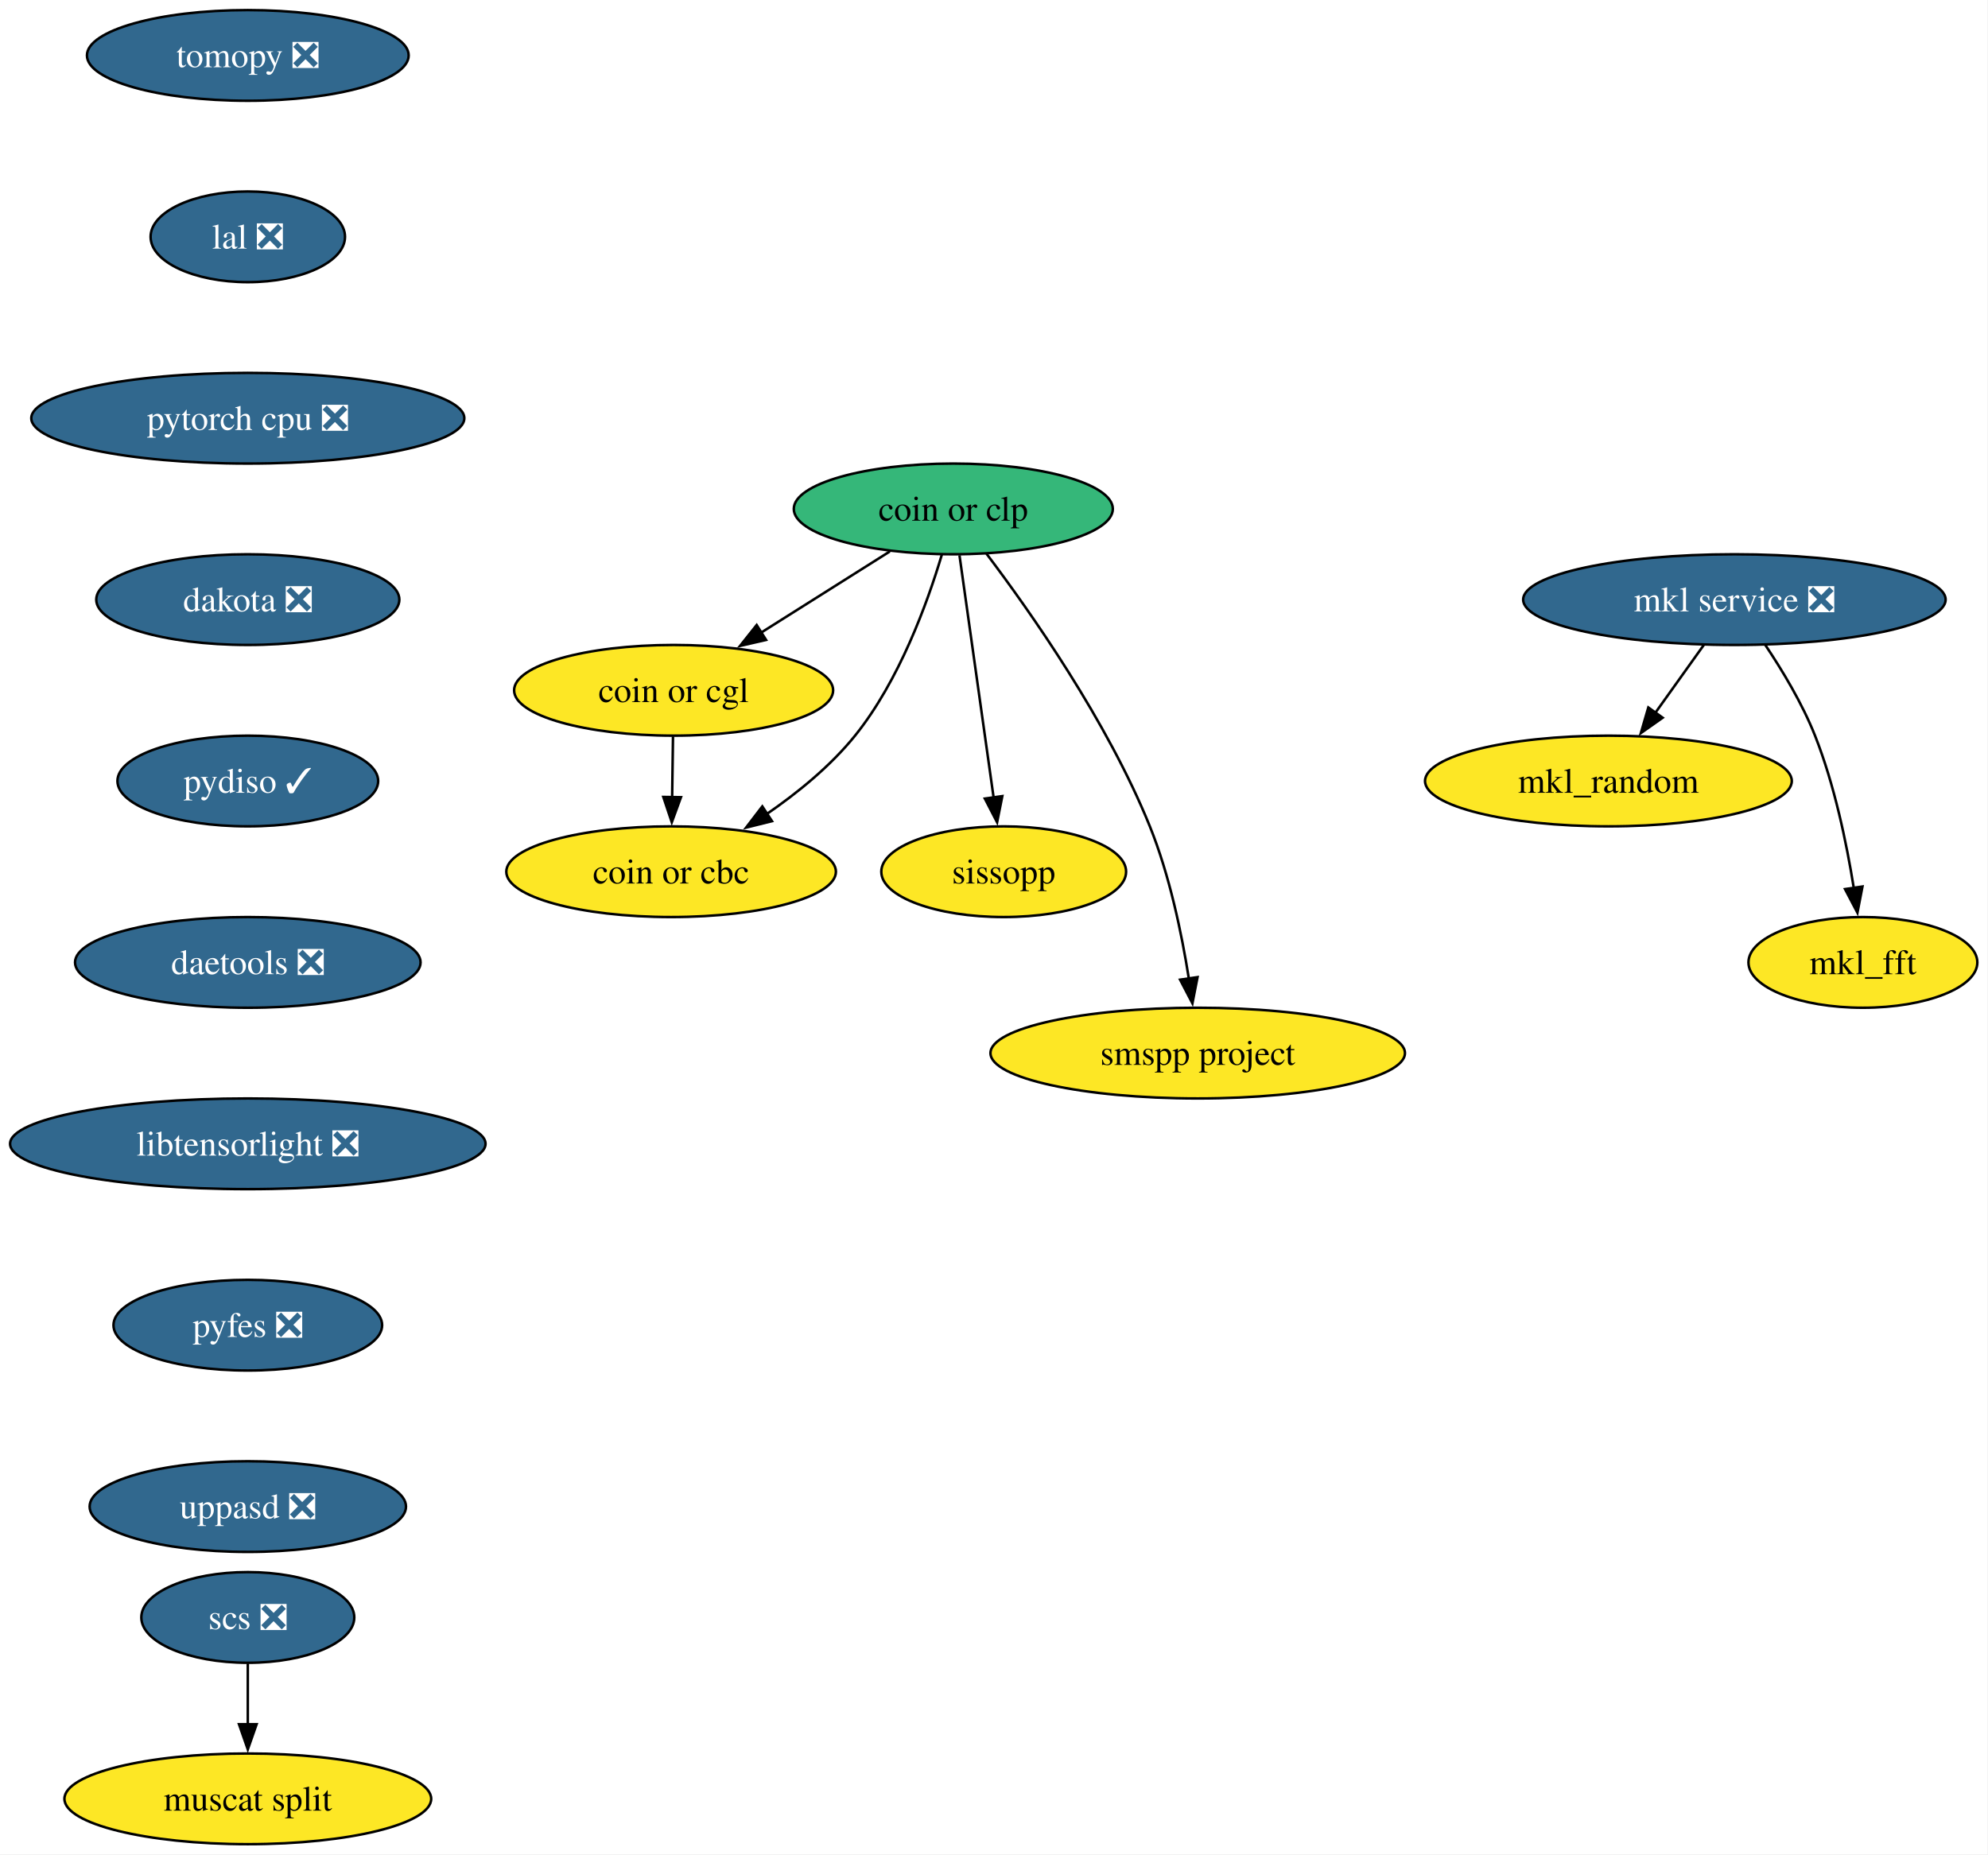
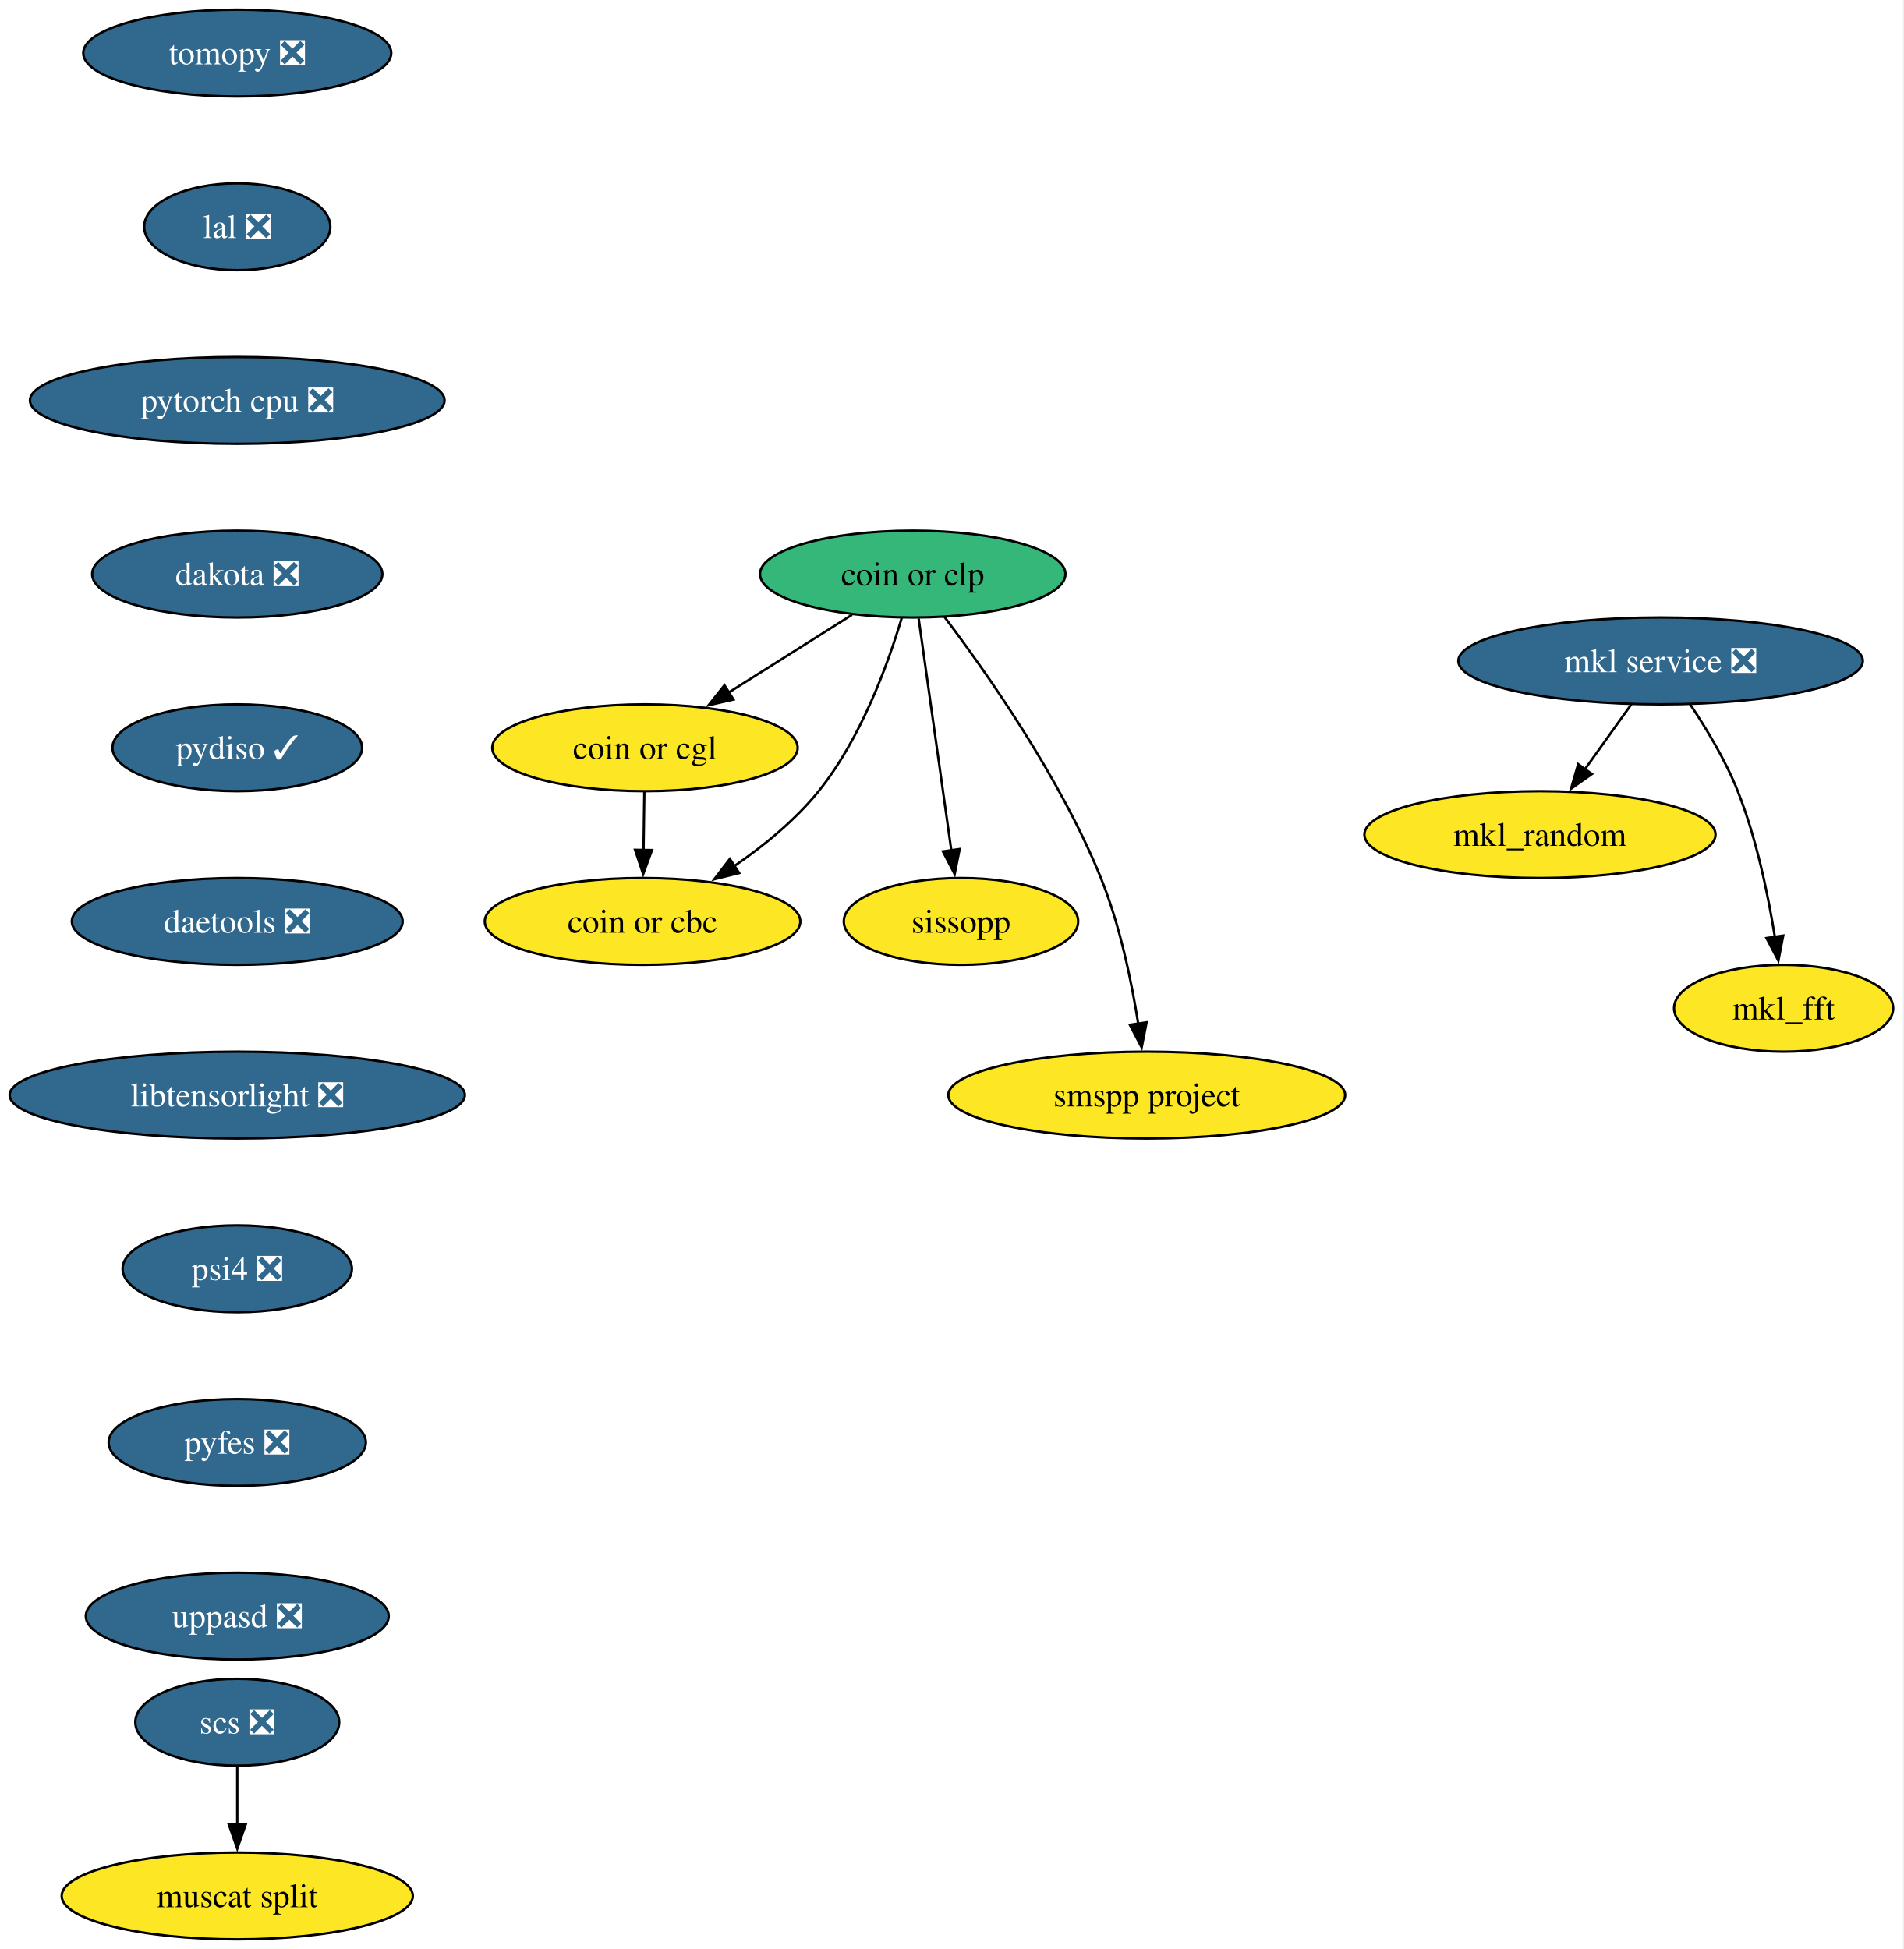
- <svg xmlns="http://www.w3.org/2000/svg" xmlns:xlink="http://www.w3.org/1999/xlink" width="789pt" height="736pt" viewBox="0.00 0.00 789.00 736.00">
-   <g id="graph0" class="graph" transform="scale(1 1) rotate(0) translate(4 732)">
-     <polygon fill="white" stroke="none" points="-4,4 -4,-732 784.77,-732 784.77,4 -4,4" />
+ <svg xmlns="http://www.w3.org/2000/svg" xmlns:xlink="http://www.w3.org/1999/xlink" width="789pt" height="808pt" viewBox="0.00 0.00 789.00 808.00">
+   <g id="graph0" class="graph" transform="scale(1 1) rotate(0) translate(4 804)">
+     <polygon fill="white" stroke="none" points="-4,4 -4,-804 784.77,-804 784.77,4 -4,4" />
    <g id="node1" class="node">
      <g id="a_node1">
        <a xlink:href="https://github.com/conda-forge/mkl_random-feedstock" xlink:title="mkl_random">
-           <ellipse fill="#fde725" stroke="black" cx="634.35" cy="-422" rx="72.78" ry="18" />
-           <text xml:space="preserve" text-anchor="middle" x="634.35" y="-417.32" font-family="Times,serif" font-size="14.00">mkl_random</text>
+           <ellipse fill="#fde725" stroke="black" cx="634.35" cy="-458" rx="72.78" ry="18" />
+           <text xml:space="preserve" text-anchor="middle" x="634.35" y="-453.32" font-family="Times,serif" font-size="14.00">mkl_random</text>
        </a>
      </g>
    </g>
    <g id="node2" class="node">
      <g id="a_node2">
        <a xlink:href="https://github.com/conda-forge/tomopy-feedstock/pull/92" xlink:title="tomopy ❎">
-           <ellipse fill="#31688e" stroke="black" cx="94.35" cy="-710" rx="63.84" ry="18" />
-           <text xml:space="preserve" text-anchor="middle" x="94.35" y="-705.33" font-family="Times,serif" font-size="14.00" fill="white">tomopy ❎</text>
+           <ellipse fill="#31688e" stroke="black" cx="94.35" cy="-782" rx="63.84" ry="18" />
+           <text xml:space="preserve" text-anchor="middle" x="94.35" y="-777.33" font-family="Times,serif" font-size="14.00" fill="white">tomopy ❎</text>
        </a>
      </g>
    </g>
    <g id="node3" class="node">
      <g id="a_node3">
        <a xlink:href="https://github.com/conda-forge/lal-feedstock/pull/119" xlink:title="lal ❎">
-           <ellipse fill="#31688e" stroke="black" cx="94.35" cy="-638" rx="38.58" ry="18" />
-           <text xml:space="preserve" text-anchor="middle" x="94.35" y="-633.33" font-family="Times,serif" font-size="14.00" fill="white">lal ❎</text>
+           <ellipse fill="#31688e" stroke="black" cx="94.35" cy="-710" rx="38.58" ry="18" />
+           <text xml:space="preserve" text-anchor="middle" x="94.35" y="-705.33" font-family="Times,serif" font-size="14.00" fill="white">lal ❎</text>
        </a>
      </g>
    </g>
    <g id="node7" class="node">
      <g id="a_node7">
        <a xlink:href="https://github.com/conda-forge/pytorch-cpu-feedstock/pull/501" xlink:title="pytorch cpu ❎">
-           <ellipse fill="#31688e" stroke="black" cx="94.35" cy="-566" rx="85.93" ry="18" />
-           <text xml:space="preserve" text-anchor="middle" x="94.35" y="-561.33" font-family="Times,serif" font-size="14.00" fill="white">pytorch cpu ❎</text>
+           <ellipse fill="#31688e" stroke="black" cx="94.35" cy="-638" rx="85.93" ry="18" />
+           <text xml:space="preserve" text-anchor="middle" x="94.35" y="-633.33" font-family="Times,serif" font-size="14.00" fill="white">pytorch cpu ❎</text>
        </a>
      </g>
    </g>
    <g id="node4" class="node">
      <g id="a_node4">
        <a xlink:href="https://github.com/conda-forge/mkl_fft-feedstock" xlink:title="mkl_fft">
-           <ellipse fill="#fde725" stroke="black" cx="735.35" cy="-350" rx="45.42" ry="18" />
-           <text xml:space="preserve" text-anchor="middle" x="735.35" y="-345.32" font-family="Times,serif" font-size="14.00">mkl_fft</text>
+           <ellipse fill="#fde725" stroke="black" cx="735.35" cy="-386" rx="45.42" ry="18" />
+           <text xml:space="preserve" text-anchor="middle" x="735.35" y="-381.32" font-family="Times,serif" font-size="14.00">mkl_fft</text>
        </a>
      </g>
    </g>
    <g id="node5" class="node">
      <g id="a_node5">
        <a xlink:href="https://github.com/conda-forge/scs-feedstock/pull/67" xlink:title="scs ❎">
          <ellipse fill="#31688e" stroke="black" cx="94.35" cy="-90" rx="42.26" ry="18" />
          <text xml:space="preserve" text-anchor="middle" x="94.35" y="-85.33" font-family="Times,serif" font-size="14.00" fill="white">scs ❎</text>
        </a>
      </g>
    </g>
    <g id="node6" class="node">
      <g id="a_node6">
        <a xlink:href="https://github.com/conda-forge/muscat-split-feedstock" xlink:title="muscat split">
          <ellipse fill="#fde725" stroke="black" cx="94.35" cy="-18" rx="72.78" ry="18" />
          <text xml:space="preserve" text-anchor="middle" x="94.35" y="-13.32" font-family="Times,serif" font-size="14.00">muscat split</text>
        </a>
      </g>
    </g>
    <g id="edge2" class="edge">
      <path fill="none" stroke="black" d="M94.35,-71.7C94.35,-64.41 94.35,-55.73 94.35,-47.54" />
      <polygon fill="black" stroke="black" points="97.85,-47.62 94.35,-37.62 90.85,-47.62 97.85,-47.62" />
    </g>
    <g id="node8" class="node">
      <g id="a_node8">
        <a xlink:href="https://github.com/conda-forge/dakota-feedstock/pull/63" xlink:title="dakota ❎">
-           <ellipse fill="#31688e" stroke="black" cx="94.35" cy="-494" rx="60.15" ry="18" />
-           <text xml:space="preserve" text-anchor="middle" x="94.35" y="-489.32" font-family="Times,serif" font-size="14.00" fill="white">dakota ❎</text>
+           <ellipse fill="#31688e" stroke="black" cx="94.35" cy="-566" rx="60.15" ry="18" />
+           <text xml:space="preserve" text-anchor="middle" x="94.35" y="-561.33" font-family="Times,serif" font-size="14.00" fill="white">dakota ❎</text>
        </a>
      </g>
    </g>
    <g id="node10" class="node">
      <g id="a_node10">
        <a xlink:href="https://github.com/conda-forge/pydiso-feedstock/pull/25" xlink:title="pydiso ✓">
-           <ellipse fill="#31688e" stroke="black" cx="94.35" cy="-422" rx="51.74" ry="18" />
-           <text xml:space="preserve" text-anchor="middle" x="94.35" y="-417.32" font-family="Times,serif" font-size="14.00" fill="white">pydiso ✓</text>
+           <ellipse fill="#31688e" stroke="black" cx="94.35" cy="-494" rx="51.74" ry="18" />
+           <text xml:space="preserve" text-anchor="middle" x="94.35" y="-489.32" font-family="Times,serif" font-size="14.00" fill="white">pydiso ✓</text>
        </a>
      </g>
    </g>
    <g id="node9" class="node">
      <g id="a_node9">
        <a xlink:href="https://github.com/conda-forge/mkl-service-feedstock/pull/52" xlink:title="mkl service ❎">
-           <ellipse fill="#31688e" stroke="black" cx="684.35" cy="-494" rx="83.83" ry="18" />
-           <text xml:space="preserve" text-anchor="middle" x="684.35" y="-489.32" font-family="Times,serif" font-size="14.00" fill="white">mkl service ❎</text>
+           <ellipse fill="#31688e" stroke="black" cx="684.35" cy="-530" rx="83.83" ry="18" />
+           <text xml:space="preserve" text-anchor="middle" x="684.35" y="-525.33" font-family="Times,serif" font-size="14.00" fill="white">mkl service ❎</text>
        </a>
      </g>
    </g>
    <g id="edge5" class="edge">
-       <path fill="none" stroke="black" d="M672.25,-476.05C666.47,-467.97 659.44,-458.12 653,-449.11" />
-       <polygon fill="black" stroke="black" points="655.88,-447.12 647.22,-441.02 650.19,-451.19 655.88,-447.12" />
+       <path fill="none" stroke="black" d="M672.25,-512.05C666.47,-503.97 659.44,-494.12 653,-485.11" />
+       <polygon fill="black" stroke="black" points="655.88,-483.12 647.22,-477.02 650.19,-487.19 655.88,-483.12" />
    </g>
    <g id="edge6" class="edge">
-       <path fill="none" stroke="black" d="M696.55,-476.09C703.29,-466.04 711.29,-452.79 716.35,-440 724.05,-420.54 728.87,-397.4 731.72,-379.59" />
-       <polygon fill="black" stroke="black" points="735.18,-380.12 733.18,-369.72 728.26,-379.1 735.18,-380.12" />
+       <path fill="none" stroke="black" d="M696.55,-512.09C703.29,-502.04 711.29,-488.79 716.35,-476 724.05,-456.54 728.87,-433.4 731.72,-415.59" />
+       <polygon fill="black" stroke="black" points="735.18,-416.12 733.18,-405.72 728.26,-415.1 735.18,-416.12" />
    </g>
    <g id="node16" class="node">
      <g id="a_node16">
        <a xlink:href="https://github.com/conda-forge/daetools-feedstock/pull/24" xlink:title="daetools ❎">
-           <ellipse fill="#31688e" stroke="black" cx="94.35" cy="-350" rx="68.57" ry="18" />
-           <text xml:space="preserve" text-anchor="middle" x="94.35" y="-345.32" font-family="Times,serif" font-size="14.00" fill="white">daetools ❎</text>
+           <ellipse fill="#31688e" stroke="black" cx="94.35" cy="-422" rx="68.57" ry="18" />
+           <text xml:space="preserve" text-anchor="middle" x="94.35" y="-417.32" font-family="Times,serif" font-size="14.00" fill="white">daetools ❎</text>
        </a>
      </g>
    </g>
    <g id="node11" class="node">
      <g id="a_node11">
        <a xlink:href="https://github.com/conda-forge/coin-or-cgl-feedstock" xlink:title="coin or cgl">
-           <ellipse fill="#fde725" stroke="black" cx="263.35" cy="-458" rx="63.31" ry="18" />
-           <text xml:space="preserve" text-anchor="middle" x="263.35" y="-453.32" font-family="Times,serif" font-size="14.00">coin or cgl</text>
+           <ellipse fill="#fde725" stroke="black" cx="263.35" cy="-494" rx="63.31" ry="18" />
+           <text xml:space="preserve" text-anchor="middle" x="263.35" y="-489.32" font-family="Times,serif" font-size="14.00">coin or cgl</text>
        </a>
      </g>
    </g>
    <g id="node12" class="node">
      <g id="a_node12">
        <a xlink:href="https://github.com/conda-forge/coin-or-cbc-feedstock" xlink:title="coin or cbc">
-           <ellipse fill="#fde725" stroke="black" cx="262.35" cy="-386" rx="65.41" ry="18" />
-           <text xml:space="preserve" text-anchor="middle" x="262.35" y="-381.32" font-family="Times,serif" font-size="14.00">coin or cbc</text>
+           <ellipse fill="#fde725" stroke="black" cx="262.35" cy="-422" rx="65.41" ry="18" />
+           <text xml:space="preserve" text-anchor="middle" x="262.35" y="-417.32" font-family="Times,serif" font-size="14.00">coin or cbc</text>
        </a>
      </g>
    </g>
    <g id="edge8" class="edge">
-       <path fill="none" stroke="black" d="M263.1,-439.7C263,-432.41 262.87,-423.73 262.76,-415.54" />
-       <polygon fill="black" stroke="black" points="266.26,-415.57 262.62,-405.62 259.26,-415.67 266.26,-415.57" />
+       <path fill="none" stroke="black" d="M263.1,-475.7C263,-468.41 262.87,-459.73 262.76,-451.54" />
+       <polygon fill="black" stroke="black" points="266.26,-451.57 262.62,-441.62 259.26,-451.67 266.26,-451.57" />
    </g>
    <g id="node13" class="node">
      <g id="a_node13">
        <a xlink:href="https://github.com/conda-forge/coin-or-clp-feedstock" xlink:title="coin or clp">
-           <ellipse fill="#35b779" stroke="black" cx="374.35" cy="-530" rx="63.31" ry="18" />
-           <text xml:space="preserve" text-anchor="middle" x="374.35" y="-525.33" font-family="Times,serif" font-size="14.00">coin or clp</text>
+           <ellipse fill="#35b779" stroke="black" cx="374.35" cy="-566" rx="63.31" ry="18" />
+           <text xml:space="preserve" text-anchor="middle" x="374.35" y="-561.33" font-family="Times,serif" font-size="14.00">coin or clp</text>
        </a>
      </g>
    </g>
    <g id="edge9" class="edge">
-       <path fill="none" stroke="black" d="M349.16,-513.12C333.98,-503.54 314.42,-491.21 297.82,-480.74" />
-       <polygon fill="black" stroke="black" points="300.04,-478 289.72,-475.63 296.31,-483.92 300.04,-478" />
+       <path fill="none" stroke="black" d="M349.16,-549.12C333.98,-539.54 314.42,-527.21 297.82,-516.74" />
+       <polygon fill="black" stroke="black" points="300.04,-514 289.72,-511.63 296.31,-519.92 300.04,-514" />
    </g>
    <g id="edge10" class="edge">
-       <path fill="none" stroke="black" d="M369.79,-511.82C364.1,-492.76 352.91,-461.81 335.35,-440 325.64,-427.95 312.55,-417.3 300.14,-408.77" />
-       <polygon fill="black" stroke="black" points="302.39,-406.07 292.11,-403.51 298.55,-411.92 302.39,-406.07" />
+       <path fill="none" stroke="black" d="M369.79,-547.82C364.1,-528.76 352.91,-497.81 335.35,-476 325.64,-463.95 312.55,-453.3 300.14,-444.77" />
+       <polygon fill="black" stroke="black" points="302.39,-442.07 292.11,-439.51 298.55,-447.92 302.39,-442.07" />
    </g>
    <g id="node14" class="node">
      <g id="a_node14">
        <a xlink:href="https://github.com/conda-forge/sissopp-feedstock" xlink:title="sissopp">
-           <ellipse fill="#fde725" stroke="black" cx="394.35" cy="-386" rx="48.58" ry="18" />
-           <text xml:space="preserve" text-anchor="middle" x="394.35" y="-381.32" font-family="Times,serif" font-size="14.00">sissopp</text>
+           <ellipse fill="#fde725" stroke="black" cx="394.35" cy="-422" rx="48.58" ry="18" />
+           <text xml:space="preserve" text-anchor="middle" x="394.35" y="-417.32" font-family="Times,serif" font-size="14.00">sissopp</text>
        </a>
      </g>
    </g>
    <g id="edge11" class="edge">
-       <path fill="none" stroke="black" d="M376.8,-511.59C380.18,-487.61 386.3,-444.14 390.35,-415.42" />
-       <polygon fill="black" stroke="black" points="393.8,-416 391.73,-405.61 386.87,-415.02 393.8,-416" />
+       <path fill="none" stroke="black" d="M376.8,-547.59C380.18,-523.61 386.3,-480.14 390.35,-451.42" />
+       <polygon fill="black" stroke="black" points="393.8,-452 391.73,-441.61 386.87,-451.02 393.8,-452" />
    </g>
    <g id="node15" class="node">
      <g id="a_node15">
        <a xlink:href="https://github.com/conda-forge/smspp-project-feedstock" xlink:title="smspp project">
-           <ellipse fill="#fde725" stroke="black" cx="471.35" cy="-314" rx="82.25" ry="18" />
-           <text xml:space="preserve" text-anchor="middle" x="471.35" y="-309.32" font-family="Times,serif" font-size="14.00">smspp project</text>
+           <ellipse fill="#fde725" stroke="black" cx="471.35" cy="-350" rx="82.25" ry="18" />
+           <text xml:space="preserve" text-anchor="middle" x="471.35" y="-345.32" font-family="Times,serif" font-size="14.00">smspp project</text>
        </a>
      </g>
    </g>
    <g id="edge12" class="edge">
-       <path fill="none" stroke="black" d="M387.5,-512.24C404.94,-489.17 435.48,-445.74 452.35,-404 460.19,-384.6 465,-361.45 467.82,-343.63" />
-       <polygon fill="black" stroke="black" points="471.28,-344.15 469.25,-333.75 464.36,-343.14 471.28,-344.15" />
+       <path fill="none" stroke="black" d="M387.5,-548.24C404.94,-525.17 435.48,-481.74 452.35,-440 460.19,-420.6 465,-397.45 467.82,-379.63" />
+       <polygon fill="black" stroke="black" points="471.28,-380.15 469.25,-369.75 464.36,-379.14 471.28,-380.15" />
    </g>
    <g id="node17" class="node">
      <g id="a_node17">
        <a xlink:href="https://github.com/conda-forge/libtensorlight-feedstock/pull/11" xlink:title="libtensorlight ❎">
-           <ellipse fill="#31688e" stroke="black" cx="94.35" cy="-278" rx="94.35" ry="18" />
-           <text xml:space="preserve" text-anchor="middle" x="94.35" y="-273.32" font-family="Times,serif" font-size="14.00" fill="white">libtensorlight ❎</text>
+           <ellipse fill="#31688e" stroke="black" cx="94.35" cy="-350" rx="94.35" ry="18" />
+           <text xml:space="preserve" text-anchor="middle" x="94.35" y="-345.32" font-family="Times,serif" font-size="14.00" fill="white">libtensorlight ❎</text>
        </a>
      </g>
    </g>
    <g id="node18" class="node">
      <g id="a_node18">
+         <a xlink:href="https://github.com/conda-forge/psi4-feedstock/pull/55" xlink:title="psi4 ❎">
+           <ellipse fill="#31688e" stroke="black" cx="94.35" cy="-278" rx="47.53" ry="18" />
+           <text xml:space="preserve" text-anchor="middle" x="94.35" y="-273.32" font-family="Times,serif" font-size="14.00" fill="white">psi4 ❎</text>
+         </a>
+       </g>
+     </g>
+     <g id="node19" class="node">
+       <g id="a_node19">
        <a xlink:href="https://github.com/conda-forge/pyfes-feedstock/pull/20" xlink:title="pyfes ❎">
          <ellipse fill="#31688e" stroke="black" cx="94.35" cy="-206" rx="53.31" ry="18" />
          <text xml:space="preserve" text-anchor="middle" x="94.35" y="-201.33" font-family="Times,serif" font-size="14.00" fill="white">pyfes ❎</text>
        </a>
      </g>
    </g>
-     <g id="node19" class="node">
-       <g id="a_node19">
+     <g id="node20" class="node">
+       <g id="a_node20">
        <a xlink:href="https://github.com/conda-forge/uppasd-feedstock/pull/8" xlink:title="uppasd ❎">
          <ellipse fill="#31688e" stroke="black" cx="94.35" cy="-134" rx="62.78" ry="18" />
          <text xml:space="preserve" text-anchor="middle" x="94.35" y="-129.32" font-family="Times,serif" font-size="14.00" fill="white">uppasd ❎</text>
        </a>
      </g>
    </g>
  </g>
</svg>
